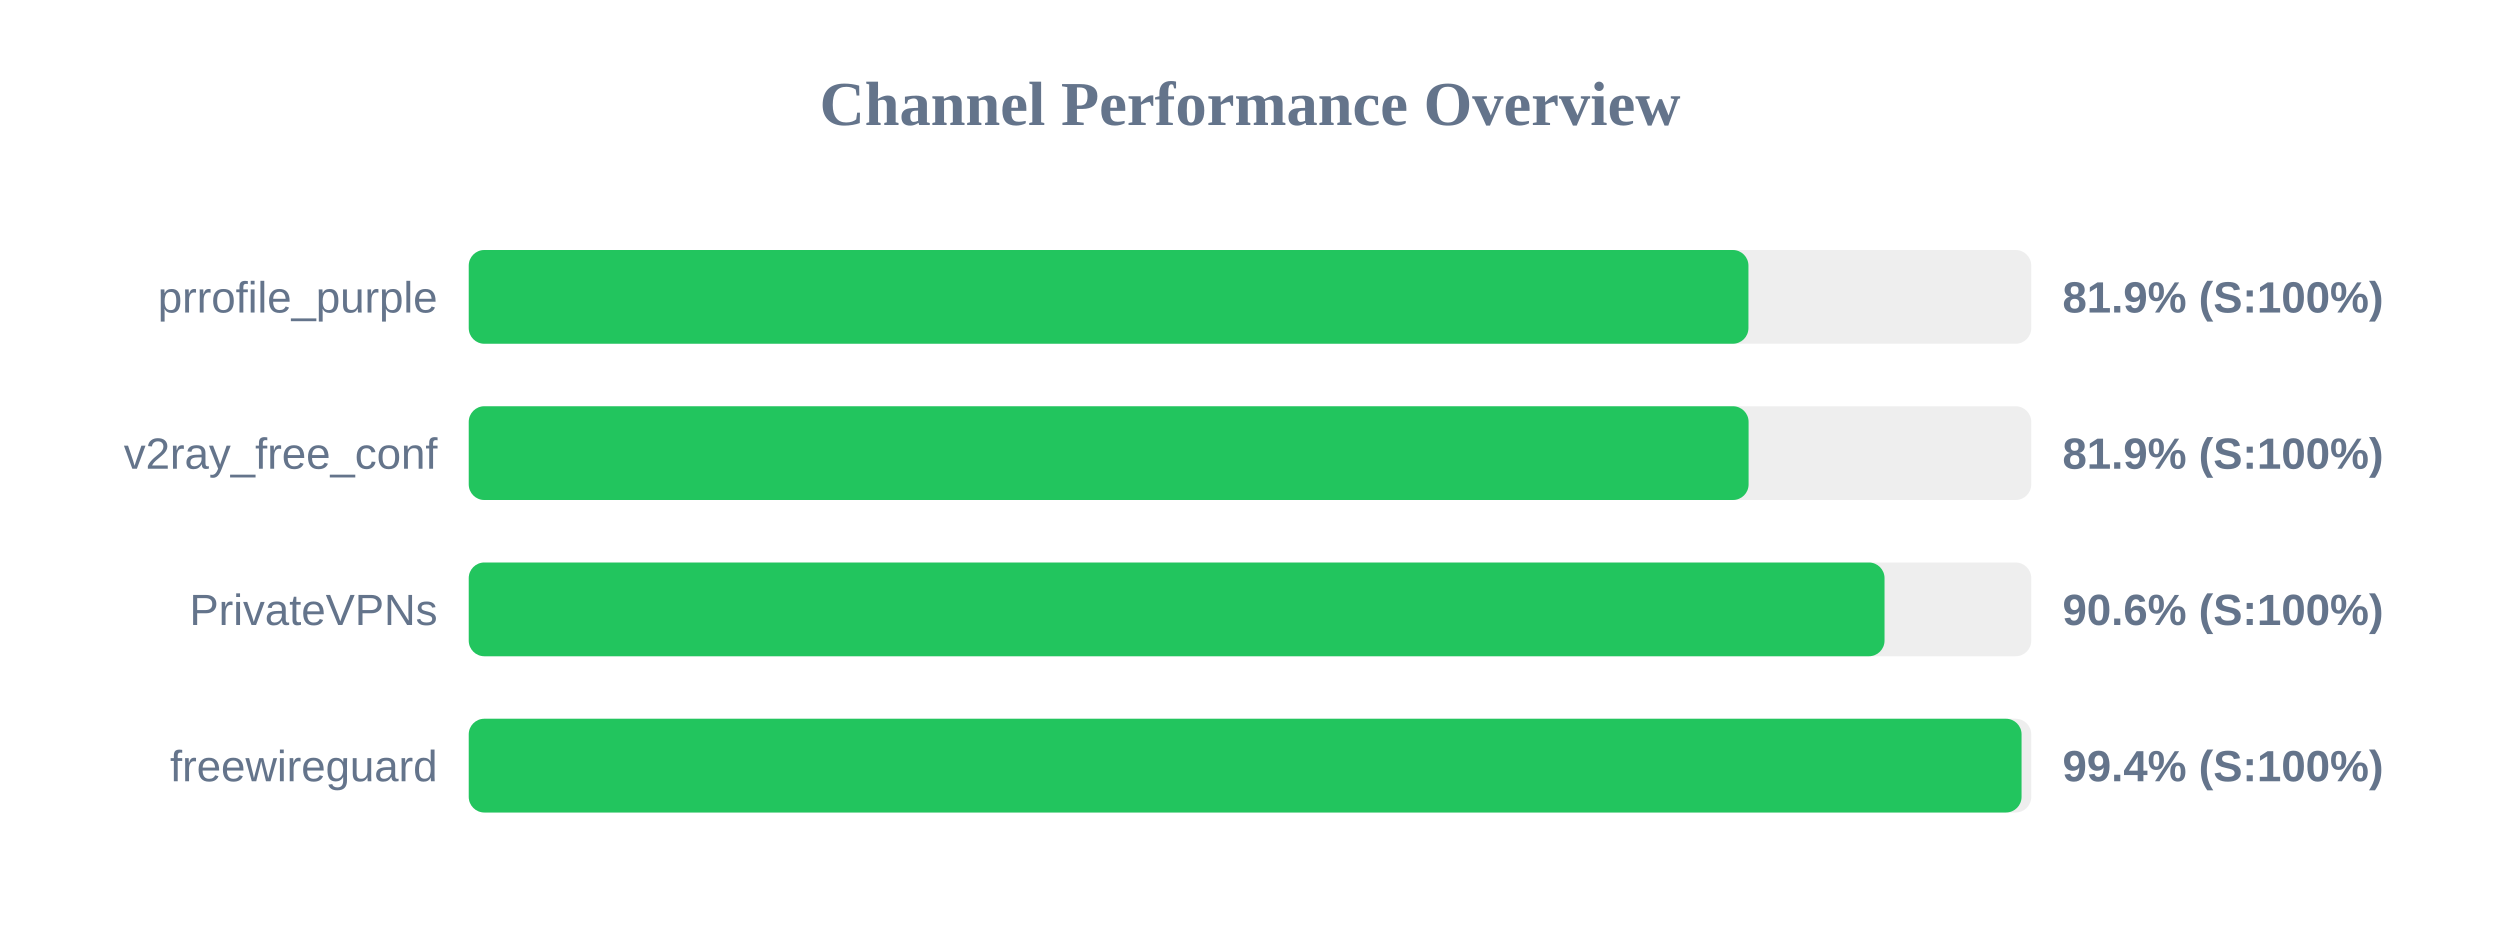
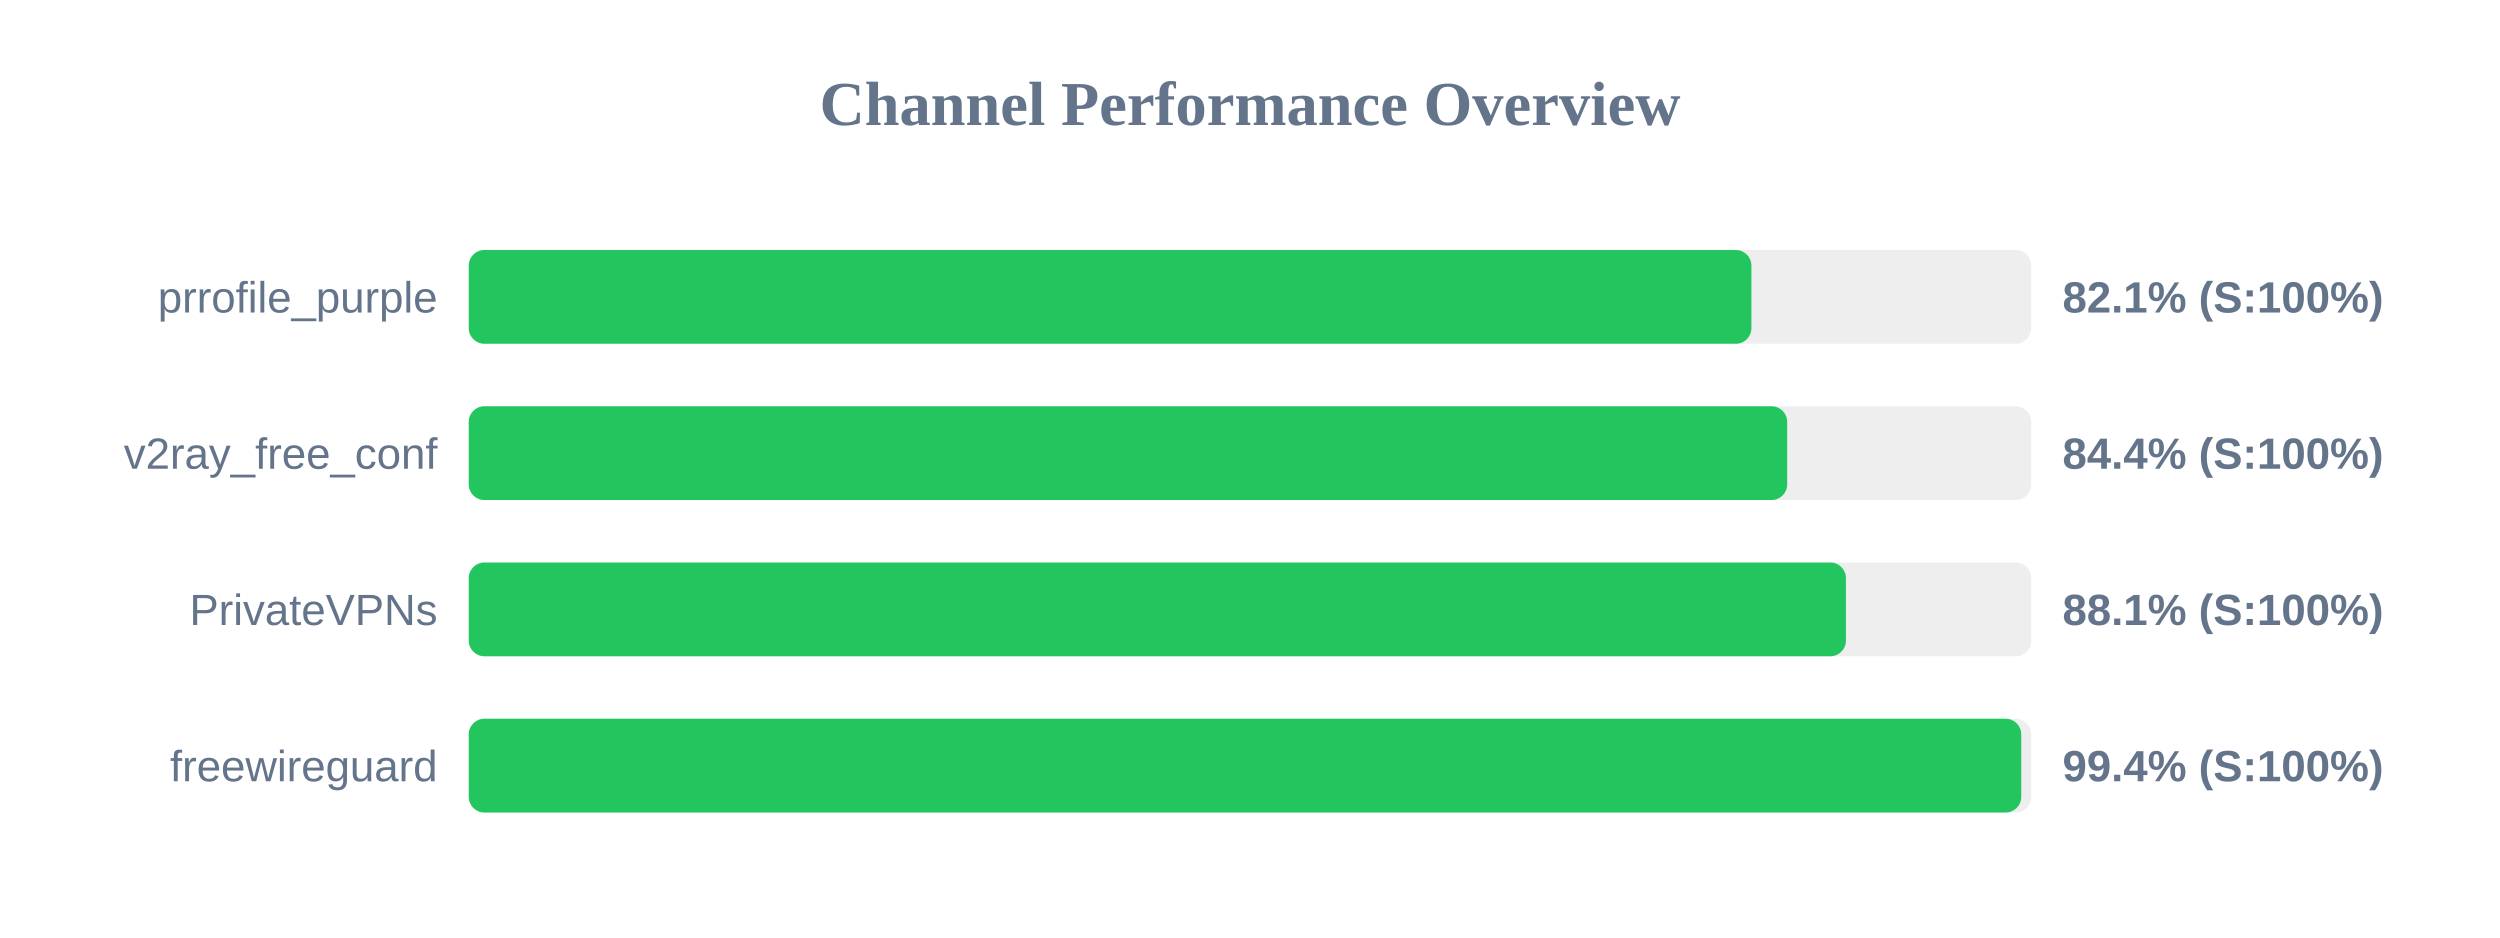
<svg xmlns="http://www.w3.org/2000/svg" width="800" height="300" version="1.1">
  <style>
        .row { font: 14px Arial; fill: #64748b; }
        .score { font: bold 14px Arial; fill: #64748b; }
    </style>
  <text x="400" y="40" text-anchor="middle" font-size="20px" font-weight="bold" fill="#64748b">Channel Performance Overview</text>
  <rect x="150" y="80" width="500" height="30" fill="#eee" rx="5" />
-   <rect x="150" y="80" width="409.5" height="30" fill="#22c55e" rx="5" />
+   <rect x="150" y="80" width="410.45" height="30" fill="#22c55e" rx="5" />
  <text x="140" y="100" text-anchor="end" class="row">prrofile_purple</text>
-   <text x="660" y="100" text-anchor="start" class="score">81.9% (S:100%)</text>
+   <text x="660" y="100" text-anchor="start" class="score">82.1% (S:100%)</text>
  <rect x="150" y="130" width="500" height="30" fill="#eee" rx="5" />
-   <rect x="150" y="130" width="409.55" height="30" fill="#22c55e" rx="5" />
+   <rect x="150" y="130" width="421.9" height="30" fill="#22c55e" rx="5" />
  <text x="140" y="150" text-anchor="end" class="row">v2ray_free_conf</text>
-   <text x="660" y="150" text-anchor="start" class="score">81.9% (S:100%)</text>
+   <text x="660" y="150" text-anchor="start" class="score">84.4% (S:100%)</text>
  <rect x="150" y="180" width="500" height="30" fill="#eee" rx="5" />
-   <rect x="150" y="180" width="453.05" height="30" fill="#22c55e" rx="5" />
+   <rect x="150" y="180" width="440.7" height="30" fill="#22c55e" rx="5" />
  <text x="140" y="200" text-anchor="end" class="row">PrivateVPNs</text>
-   <text x="660" y="200" text-anchor="start" class="score">90.6% (S:100%)</text>
+   <text x="660" y="200" text-anchor="start" class="score">88.1% (S:100%)</text>
  <rect x="150" y="230" width="500" height="30" fill="#eee" rx="5" />
-   <rect x="150" y="230" width="496.9" height="30" fill="#22c55e" rx="5" />
+   <rect x="150" y="230" width="496.8" height="30" fill="#22c55e" rx="5" />
  <text x="140" y="250" text-anchor="end" class="row">freewireguard</text>
  <text x="660" y="250" text-anchor="start" class="score">99.4% (S:100%)</text>
</svg>
